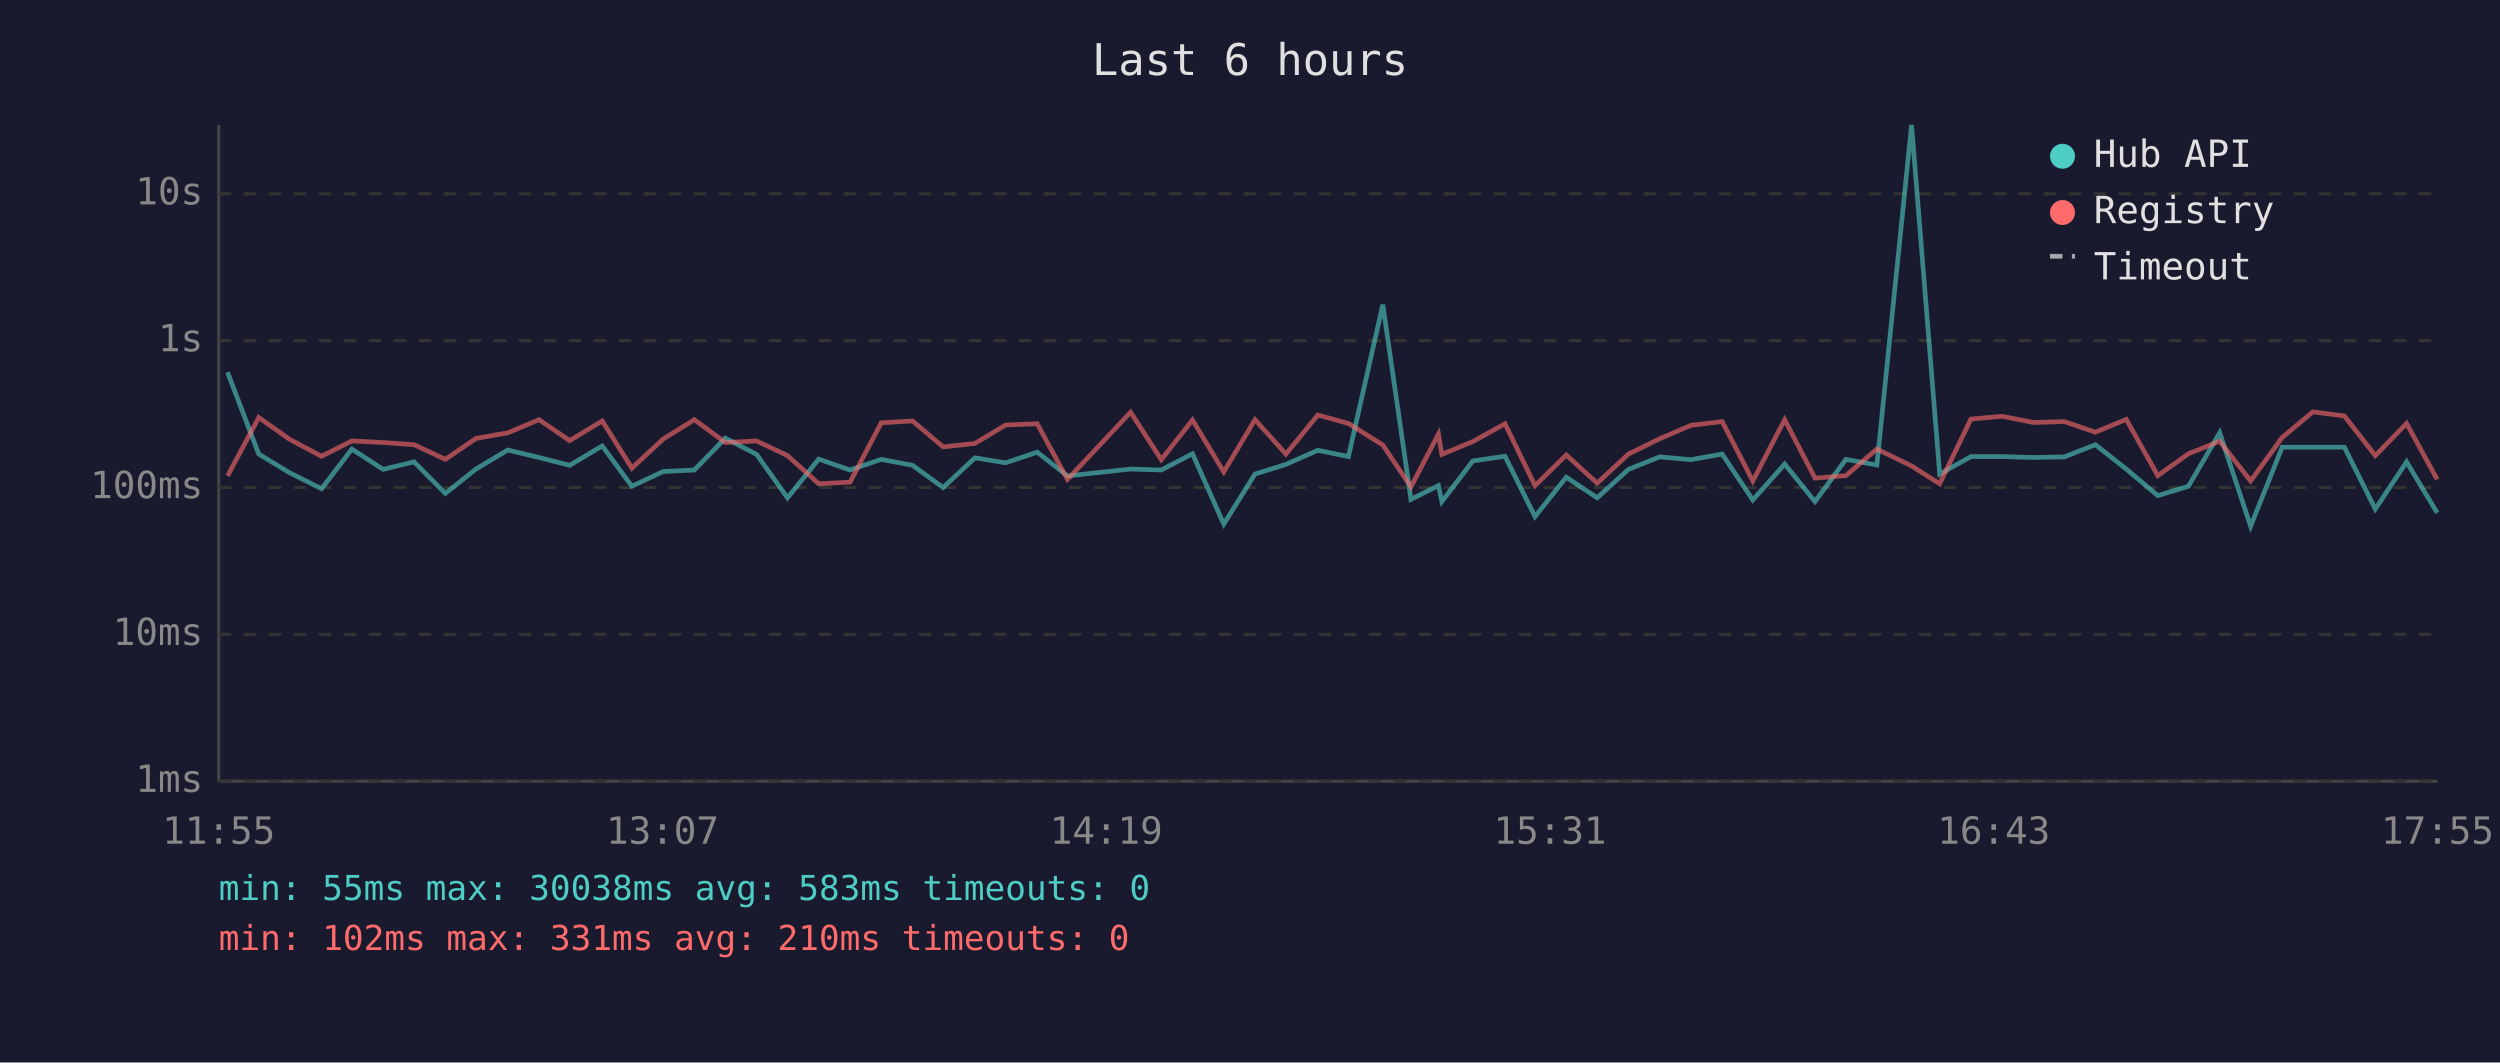
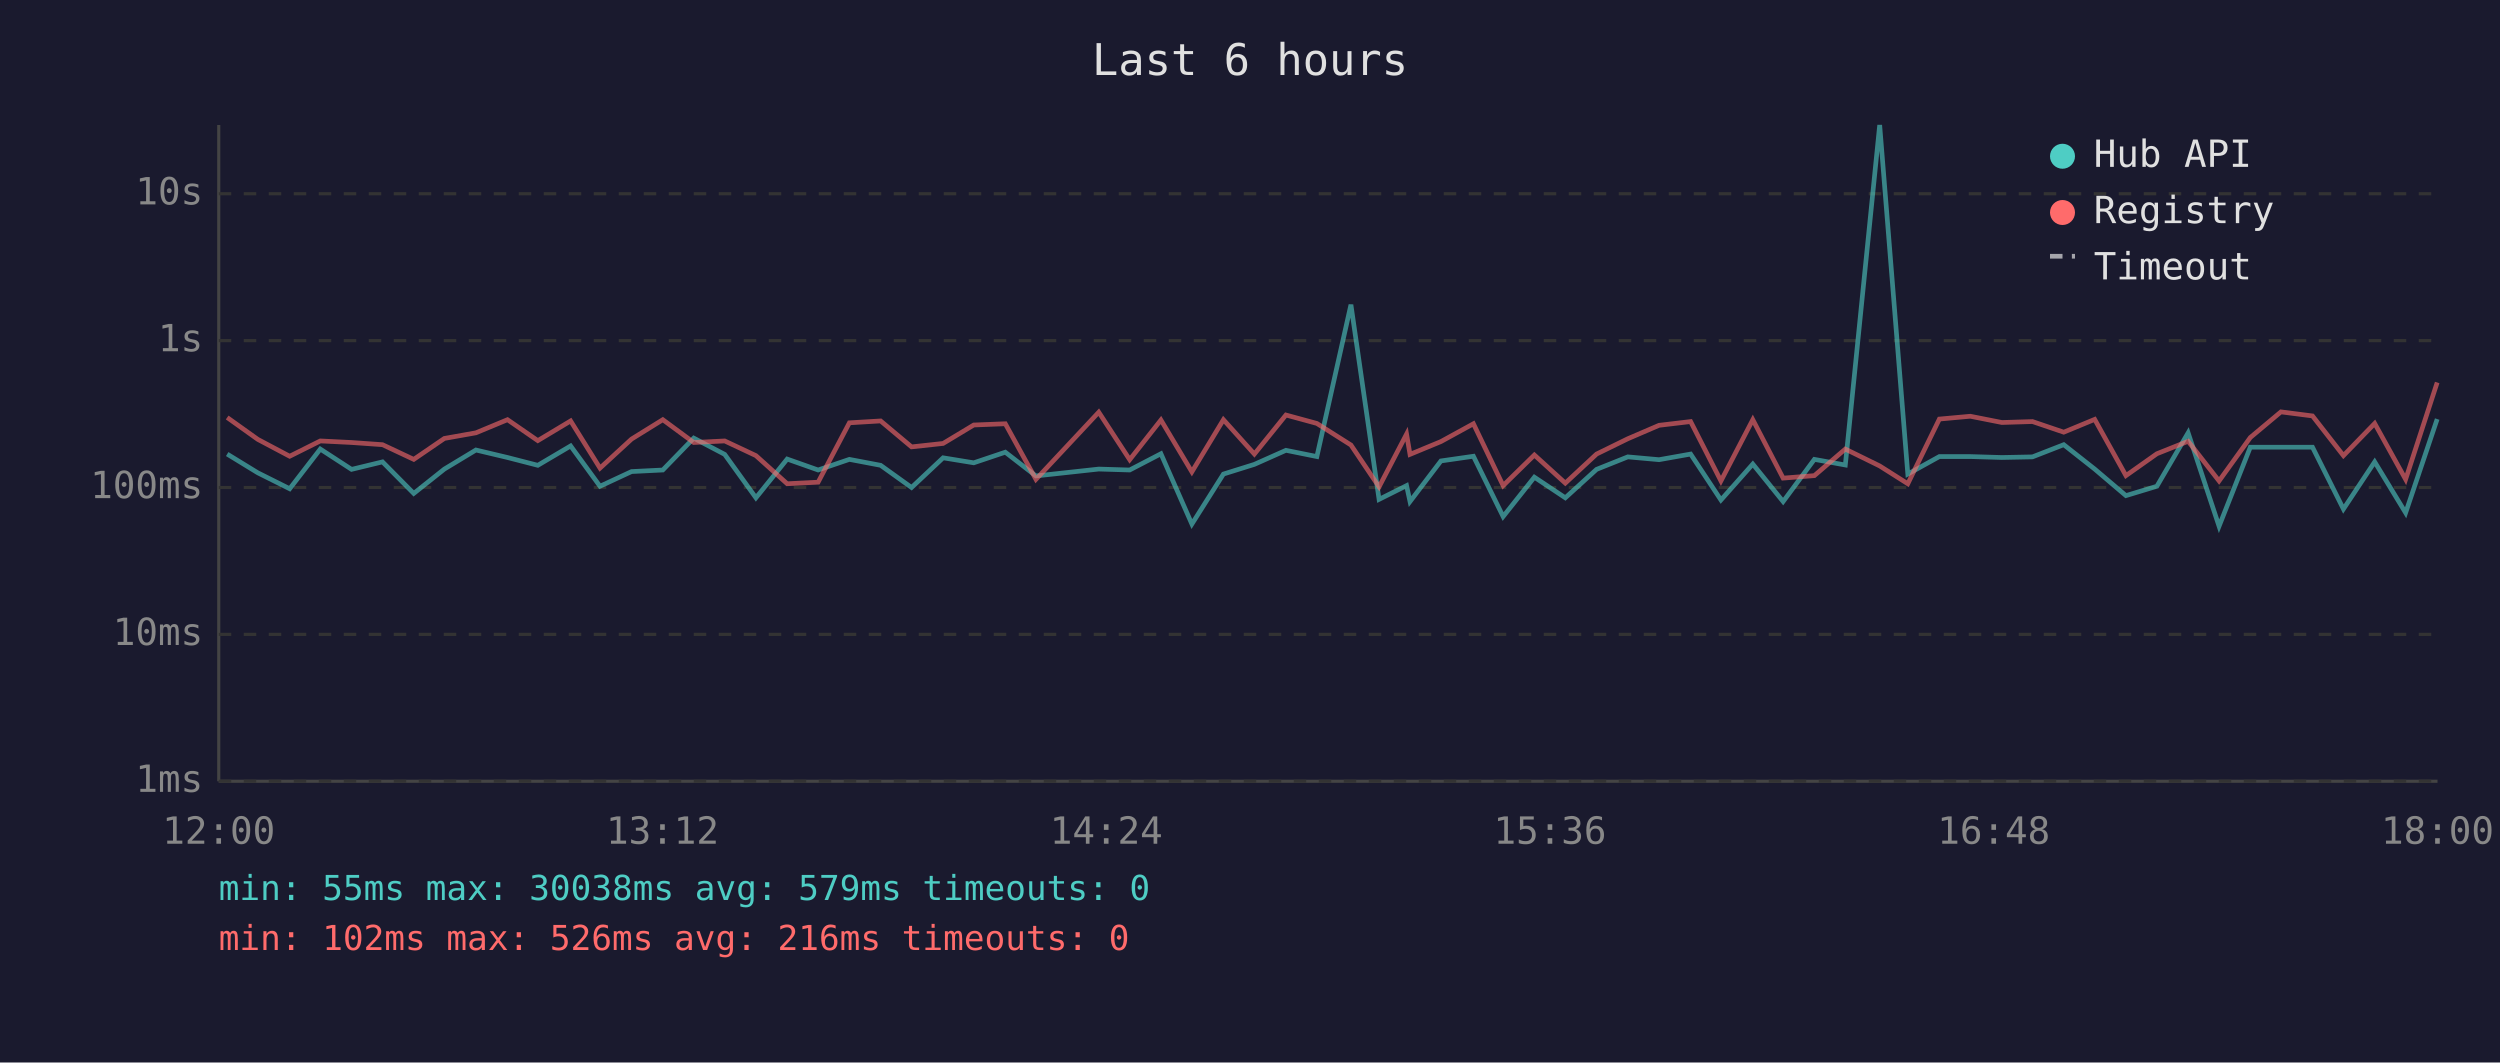
<svg xmlns="http://www.w3.org/2000/svg" viewBox="0 0 800 340" font-family="monospace" font-size="12">
  <rect width="800" height="340" fill="#1a1a2e" />
  <text x="400" y="24" fill="#e0e0e0" font-size="14" text-anchor="middle">Last 6 hours</text>
  <line x1="70" y1="40" x2="70" y2="250" stroke="#444" stroke-width="1" />
  <line x1="70" y1="250" x2="780" y2="250" stroke="#444" stroke-width="1" />
  <line x1="70" y1="250" x2="780" y2="250" stroke="#333" stroke-width="1" stroke-dasharray="4" />
  <text x="65" y="250" fill="#888" text-anchor="end" dominant-baseline="middle">1ms</text>
  <line x1="70" y1="203" x2="780" y2="203" stroke="#333" stroke-width="1" stroke-dasharray="4" />
  <text x="65" y="203" fill="#888" text-anchor="end" dominant-baseline="middle">10ms</text>
  <line x1="70" y1="156" x2="780" y2="156" stroke="#333" stroke-width="1" stroke-dasharray="4" />
  <text x="65" y="156" fill="#888" text-anchor="end" dominant-baseline="middle">100ms</text>
  <line x1="70" y1="109" x2="780" y2="109" stroke="#333" stroke-width="1" stroke-dasharray="4" />
  <text x="65" y="109" fill="#888" text-anchor="end" dominant-baseline="middle">1s</text>
  <line x1="70" y1="62" x2="780" y2="62" stroke="#333" stroke-width="1" stroke-dasharray="4" />
  <text x="65" y="62" fill="#888" text-anchor="end" dominant-baseline="middle">10s</text>
-   <text x="70" y="270" fill="#888" text-anchor="middle">11:55</text>
-   <text x="212" y="270" fill="#888" text-anchor="middle">13:07</text>
-   <text x="354" y="270" fill="#888" text-anchor="middle">14:19</text>
-   <text x="496" y="270" fill="#888" text-anchor="middle">15:31</text>
-   <text x="638" y="270" fill="#888" text-anchor="middle">16:43</text>
-   <text x="780" y="270" fill="#888" text-anchor="middle">17:55</text>
-   <polyline points="72.8,119.1 82.8,145.3 92.7,151.3 102.9,156.4 112.6,143.7 122.6,150.2 132.5,147.8 142.5,157.9 152.3,150.1 162.5,144.0 172.5,146.4 182.3,148.9 192.7,142.7 202.2,155.6 212.2,150.9 222.2,150.4 232.1,140.2 242.1,145.4 252.0,159.3 262.0,146.9 272.0,150.4 282.0,147.0 292.0,148.9 301.8,156.0 312.0,146.5 321.8,148.1 331.9,144.7 341.6,152.3 361.8,150.1 371.6,150.4 381.6,145.2 391.6,167.7 401.6,151.7 411.5,148.6 421.7,144.1 431.5,146.1 442.5,97.5 451.5,159.8 460.3,155.4 461.4,160.5 471.3,147.5 481.6,146.0 491.2,165.3 501.2,152.7 511.1,159.3 521.1,150.2 531.1,146.2 541.1,147.1 551.1,145.3 560.9,160.0 571.1,148.5 580.8,160.5 590.7,147.0 600.6,148.8 611.7,40.0 620.7,151.7 630.7,146.1 640.7,146.1 650.7,146.4 660.6,146.2 670.5,142.3 680.4,150.1 690.5,158.6 700.3,155.6 710.3,138.5 720.2,168.4 730.3,143.1 740.1,143.1 750.2,143.1 760.1,162.9 770.1,147.8 779.9,164.1" fill="none" stroke="#4ecdc4" stroke-width="1.5" opacity="0.6" />
-   <polyline points="72.8,152.3 82.8,133.6 92.7,140.6 102.9,146.0 112.6,141.1 122.6,141.6 132.5,142.3 142.5,147.0 152.3,140.3 162.5,138.5 172.5,134.3 182.3,141.0 192.7,134.7 202.2,149.8 212.2,140.5 222.2,134.3 232.1,141.6 242.1,141.1 252.0,145.8 262.0,154.8 272.0,154.3 282.0,135.3 292.0,134.7 301.8,143.0 312.0,141.9 321.8,136.0 331.9,135.6 341.6,153.4 361.8,131.9 371.6,147.1 381.6,134.4 391.6,151.0 401.6,134.3 411.5,145.3 421.7,132.8 431.5,135.5 442.5,142.4 451.5,155.8 460.3,138.9 461.4,145.4 471.3,141.3 481.6,135.6 491.2,155.4 501.2,145.6 511.1,154.6 521.1,145.3 531.1,140.4 541.1,136.1 551.1,134.9 560.9,153.9 571.1,134.3 580.8,153.0 590.7,152.2 600.6,143.7 611.7,149.1 620.7,154.8 630.7,134.1 640.7,133.2 650.7,135.2 660.6,134.9 670.5,138.3 680.4,134.2 690.5,152.2 700.3,145.2 710.3,141.2 720.2,153.9 730.3,140.0 740.1,131.8 750.2,133.1 760.1,145.8 770.1,135.5 779.9,153.4" fill="none" stroke="#ff6b6b" stroke-width="1.5" opacity="0.6" />
+   <text x="70" y="270" fill="#888" text-anchor="middle">12:00</text>
+   <text x="212" y="270" fill="#888" text-anchor="middle">13:12</text>
+   <text x="354" y="270" fill="#888" text-anchor="middle">14:24</text>
+   <text x="496" y="270" fill="#888" text-anchor="middle">15:36</text>
+   <text x="638" y="270" fill="#888" text-anchor="middle">16:48</text>
+   <text x="780" y="270" fill="#888" text-anchor="middle">18:00</text>
+   <polyline points="72.7,145.3 82.5,151.3 92.7,156.4 102.5,143.7 112.5,150.2 122.4,147.8 132.4,157.9 142.2,150.1 152.3,144.0 162.4,146.4 172.1,148.9 182.6,142.7 192.0,155.6 202.1,150.9 212.1,150.4 222.0,140.2 231.9,145.4 241.9,159.3 251.9,146.9 261.8,150.4 271.8,147.0 281.8,148.9 291.7,156.0 301.8,146.5 311.6,148.1 321.7,144.7 331.5,152.3 351.6,150.1 361.5,150.4 371.5,145.2 381.4,167.7 391.5,151.7 401.4,148.6 411.5,144.1 421.4,146.1 432.3,97.5 441.3,159.8 450.1,155.4 451.2,160.5 461.1,147.5 471.5,146.0 481.0,165.3 491.0,152.7 500.9,159.3 510.9,150.2 520.9,146.2 530.9,147.1 541.0,145.3 550.7,160.0 560.9,148.5 570.6,160.5 580.6,147.0 590.5,148.8 601.5,40.0 610.5,151.7 620.6,146.1 630.5,146.1 640.6,146.4 650.4,146.2 660.4,142.3 670.3,150.1 680.3,158.6 690.2,155.6 700.2,138.5 710.1,168.4 720.1,143.1 729.9,143.1 740.0,143.1 749.9,162.9 759.9,147.8 769.8,164.1 779.9,134.1" fill="none" stroke="#4ecdc4" stroke-width="1.5" opacity="0.6" />
+   <polyline points="72.7,133.6 82.5,140.6 92.7,146.0 102.5,141.1 112.5,141.6 122.4,142.3 132.4,147.0 142.2,140.3 152.3,138.5 162.4,134.3 172.1,141.0 182.6,134.7 192.0,149.8 202.1,140.5 212.1,134.3 222.0,141.6 231.9,141.1 241.9,145.8 251.9,154.8 261.8,154.3 271.8,135.3 281.8,134.7 291.7,143.0 301.8,141.9 311.6,136.0 321.7,135.6 331.5,153.4 351.6,131.9 361.5,147.1 371.5,134.4 381.4,151.0 391.5,134.3 401.4,145.3 411.5,132.8 421.4,135.5 432.3,142.4 441.3,155.8 450.1,138.9 451.2,145.4 461.1,141.3 471.5,135.6 481.0,155.4 491.0,145.6 500.9,154.6 510.9,145.3 520.9,140.4 530.9,136.1 541.0,134.9 550.7,153.9 560.9,134.3 570.6,153.0 580.6,152.2 590.5,143.7 601.5,149.1 610.5,154.8 620.6,134.1 630.5,133.2 640.6,135.2 650.4,134.9 660.4,138.3 670.3,134.2 680.3,152.2 690.2,145.2 700.2,141.2 710.1,153.9 720.1,140.0 729.9,131.8 740.0,133.1 749.9,145.8 759.9,135.5 769.8,153.4 779.9,122.4" fill="none" stroke="#ff6b6b" stroke-width="1.5" opacity="0.6" />
  <circle cx="660" cy="50" r="4" fill="#4ecdc4" />
  <text x="670" y="50" fill="#e0e0e0" dominant-baseline="middle">Hub API</text>
  <circle cx="660" cy="68" r="4" fill="#ff6b6b" />
  <text x="670" y="68" fill="#e0e0e0" dominant-baseline="middle">Registry</text>
  <line x1="656" y1="82" x2="664" y2="82" stroke="#e0e0e0" stroke-width="1.5" stroke-dasharray="4,3" opacity="0.7" />
  <text x="670" y="86" fill="#e0e0e0" dominant-baseline="middle">Timeout</text>
-   <text x="70" y="288" fill="#4ecdc4" font-size="11">min: 55ms  max: 30038ms  avg: 583ms  timeouts: 0</text>
-   <text x="70" y="304" fill="#ff6b6b" font-size="11">min: 102ms  max: 331ms  avg: 210ms  timeouts: 0</text>
+   <text x="70" y="288" fill="#4ecdc4" font-size="11">min: 55ms  max: 30038ms  avg: 579ms  timeouts: 0</text>
+   <text x="70" y="304" fill="#ff6b6b" font-size="11">min: 102ms  max: 526ms  avg: 216ms  timeouts: 0</text>
</svg>
